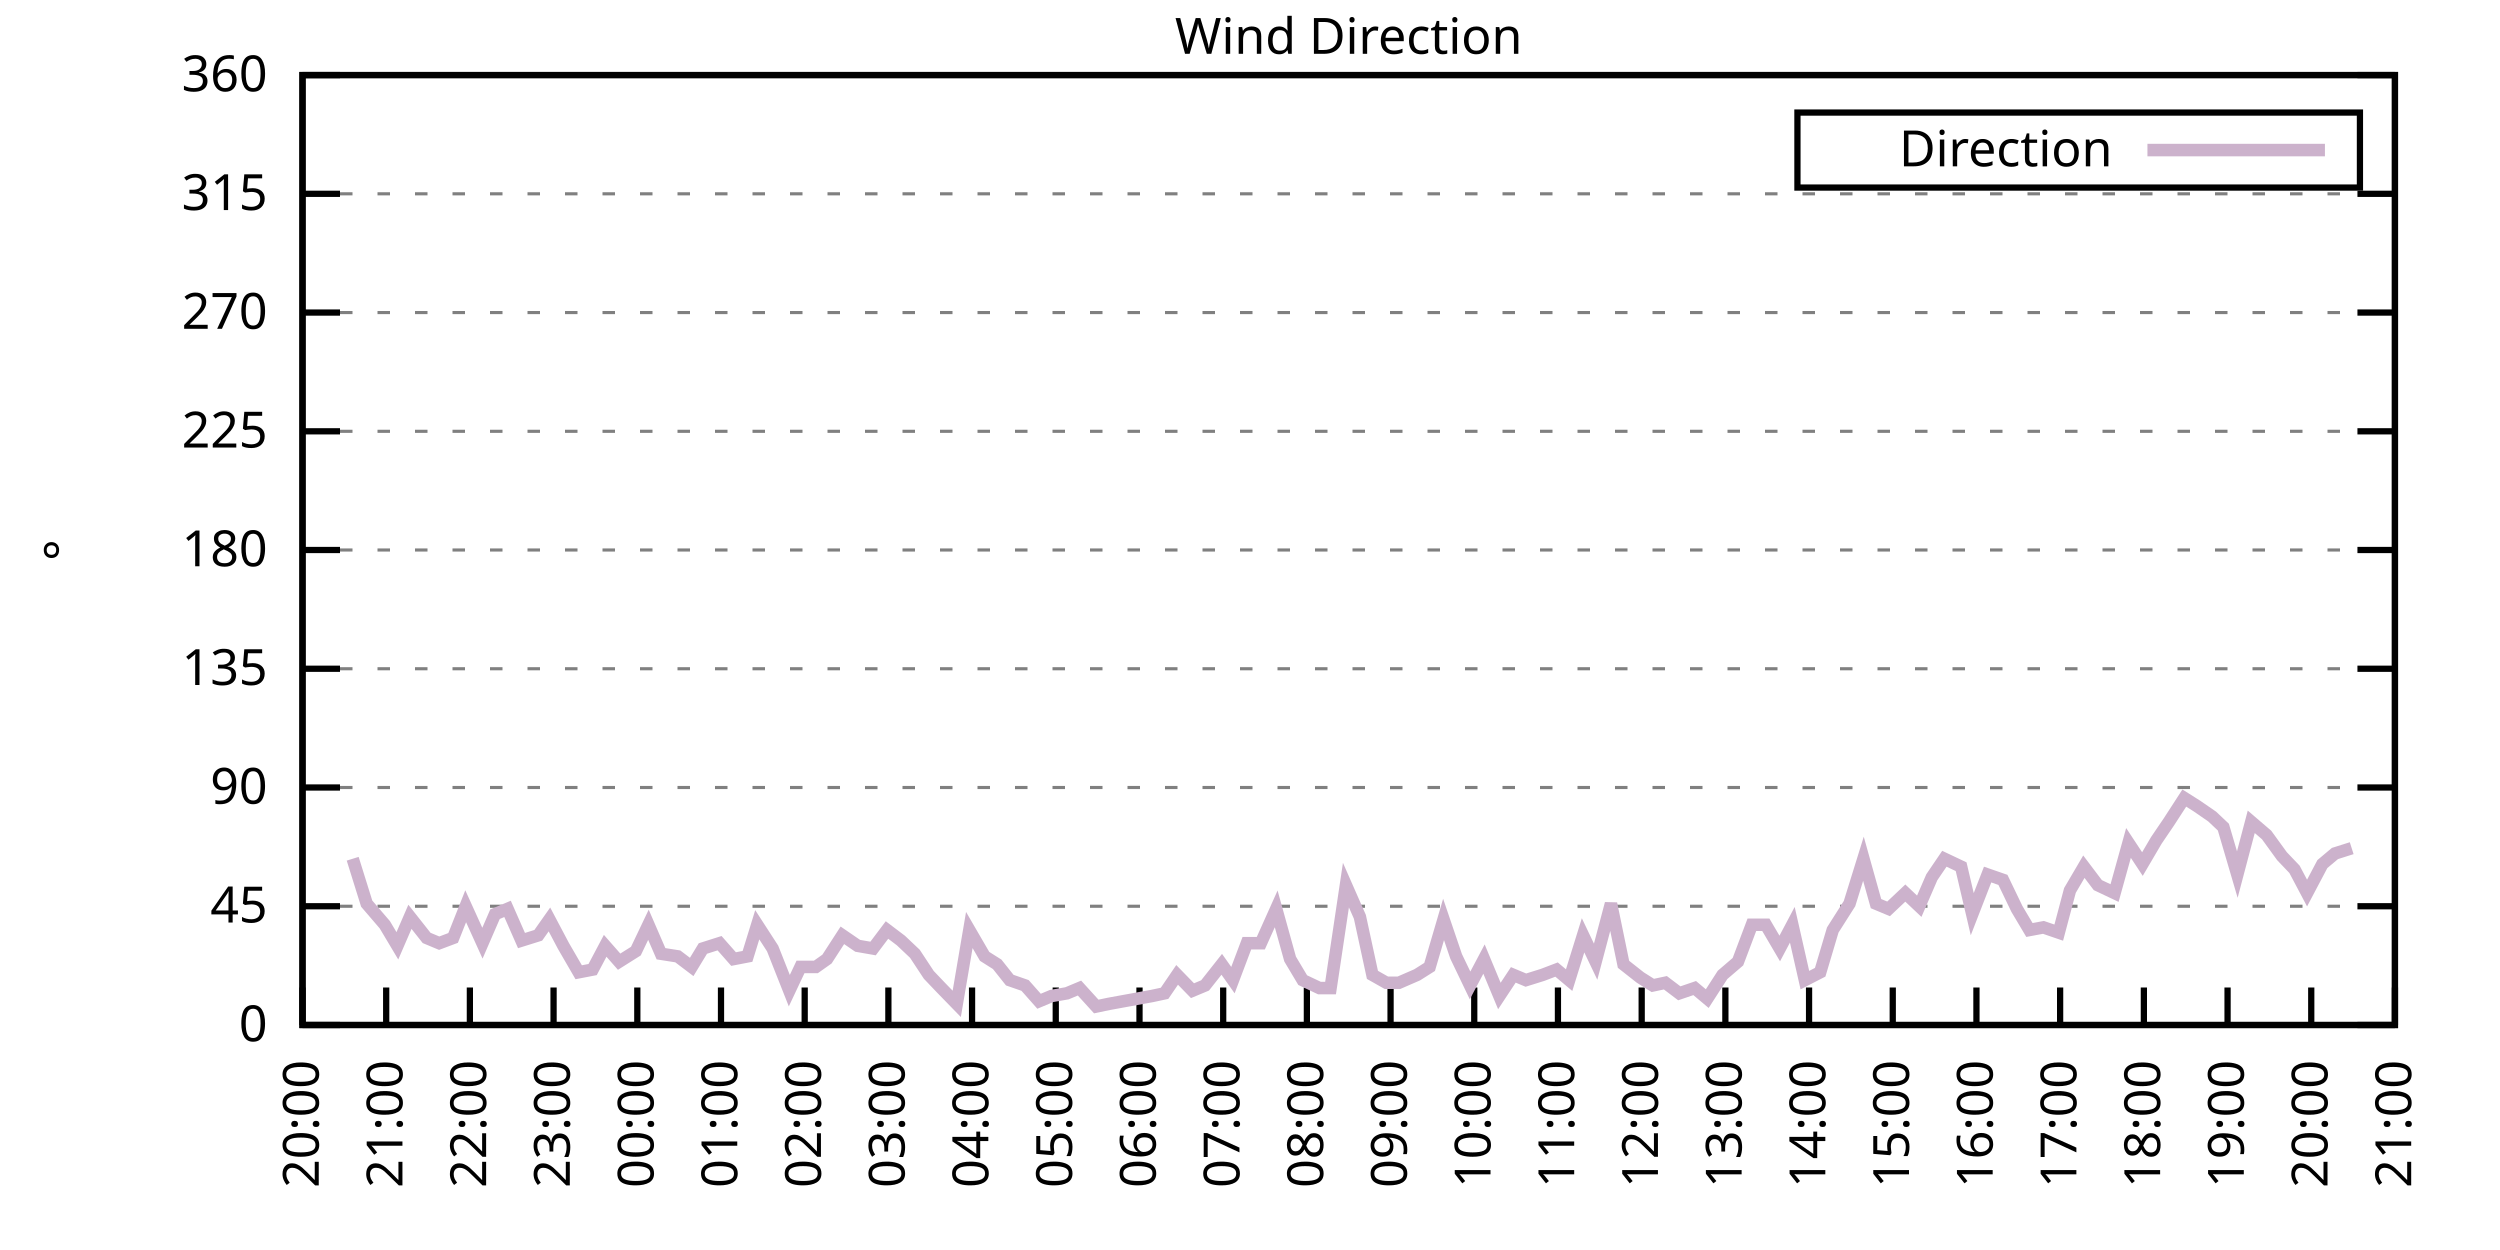
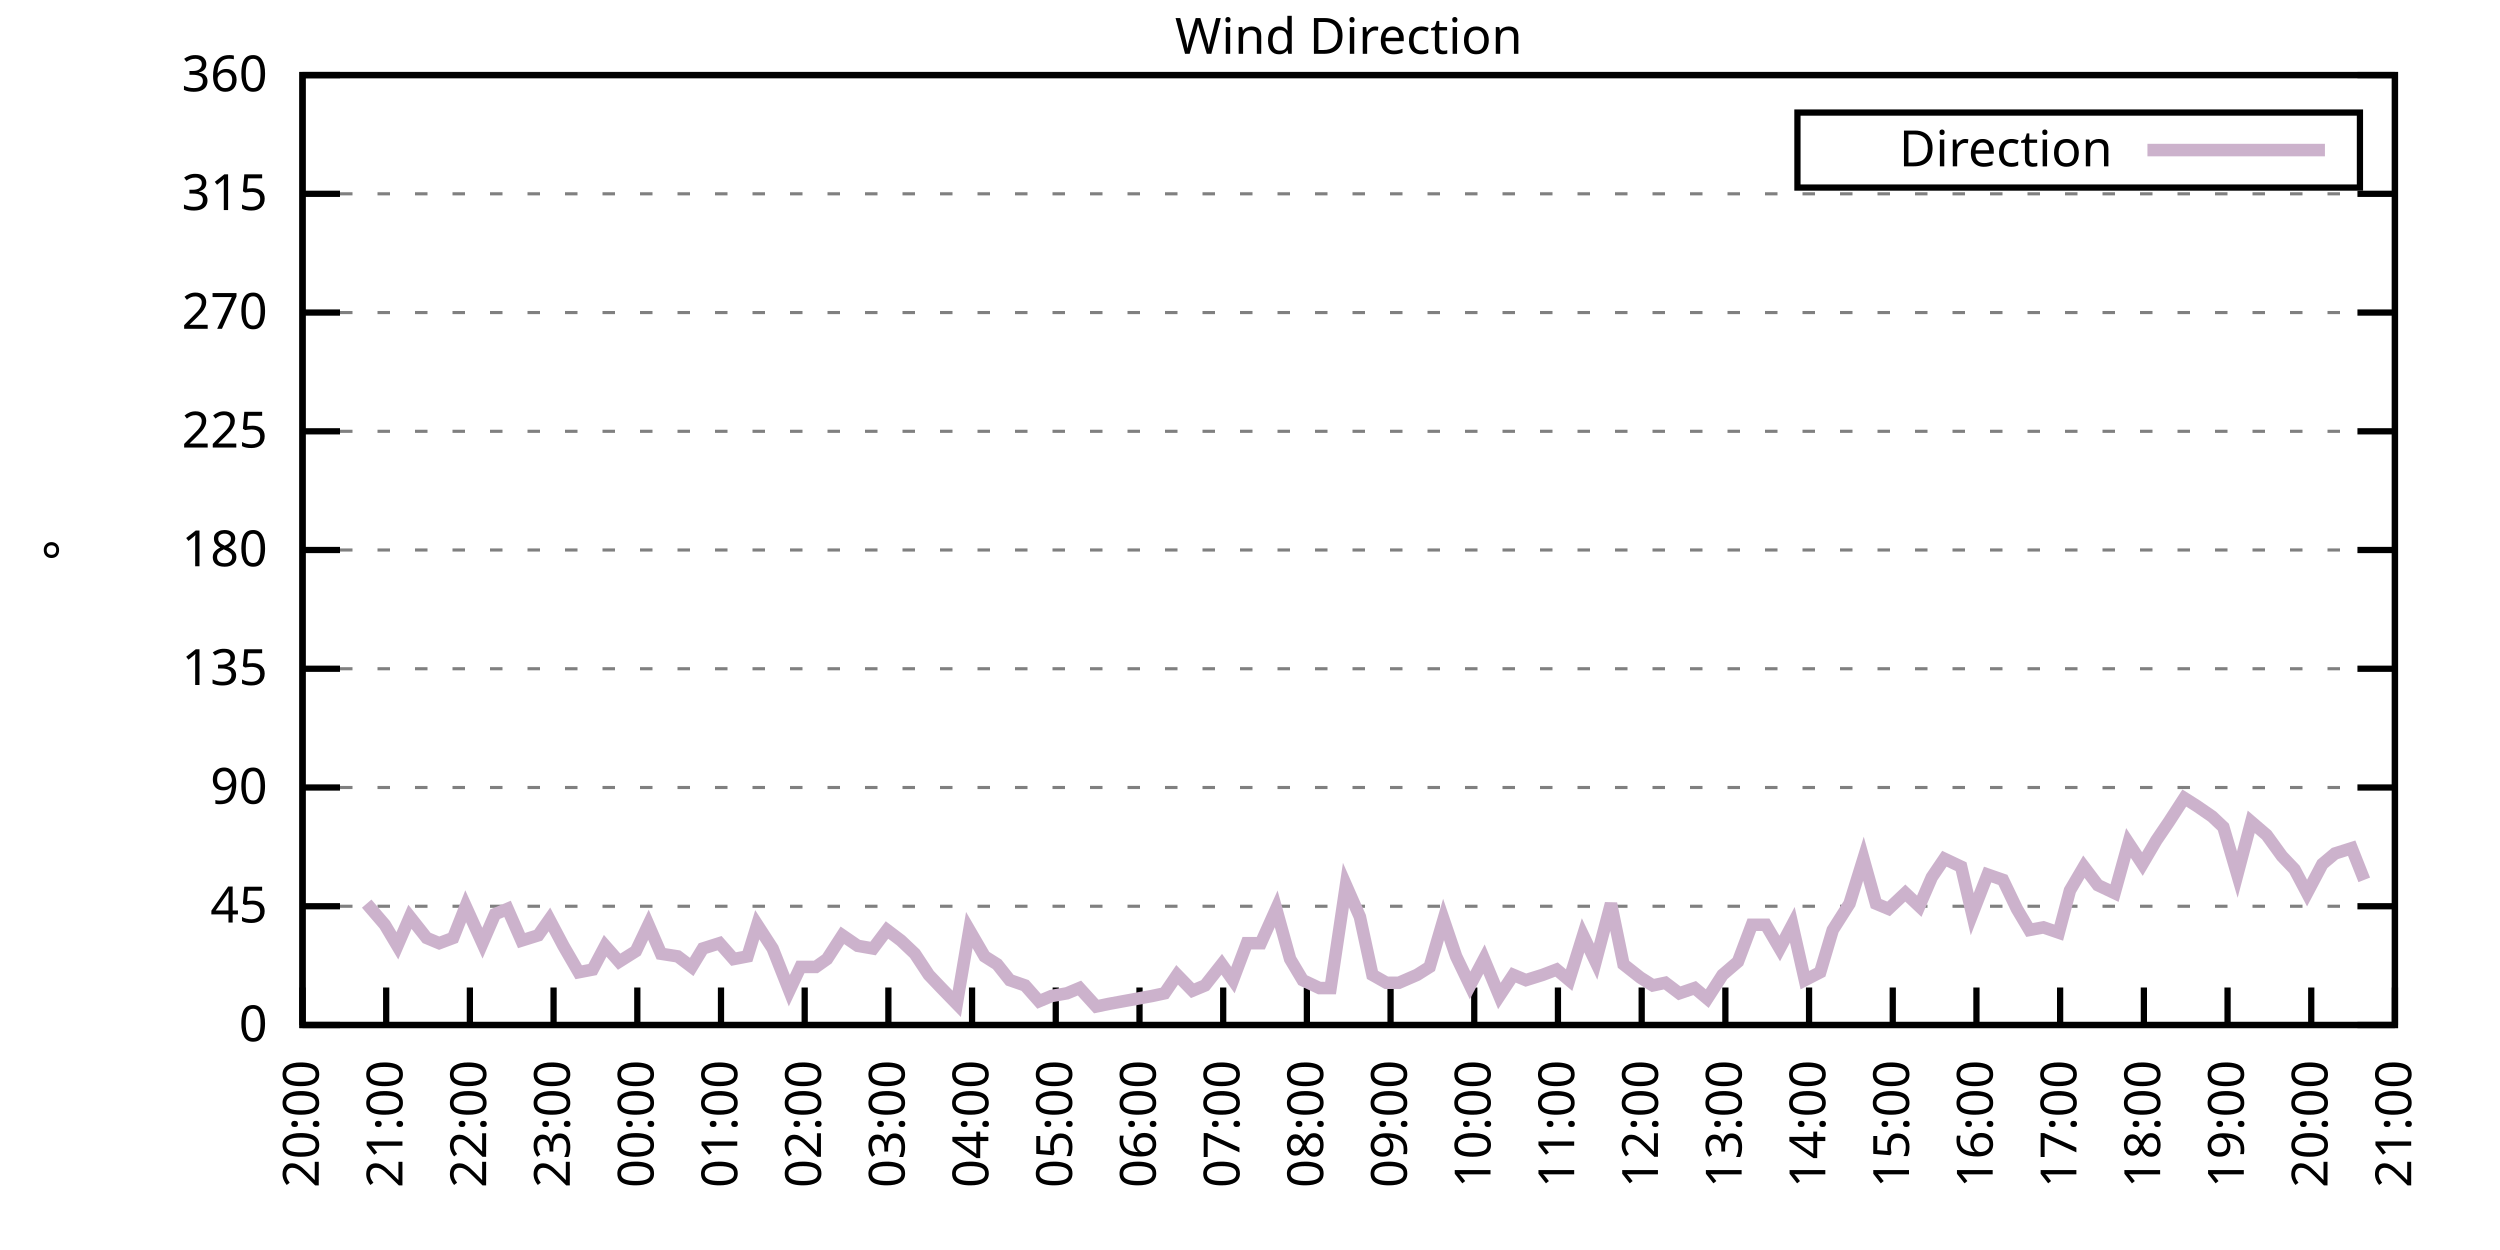
<svg xmlns="http://www.w3.org/2000/svg" xmlns:xlink="http://www.w3.org/1999/xlink" width="400" height="200" viewBox="0 0 400 200">
  <g id="gnuplot_canvas">
    <rect x="0" y="0" width="400" height="200" fill="none" />
    <defs>
      <circle id="gpDot" r="0.5" stroke-width="0.5" stroke="currentColor" />
      <path id="gpPt0" stroke-width="0.333" stroke="currentColor" d="M-1,0 h2 M0,-1 v2" />
      <path id="gpPt1" stroke-width="0.333" stroke="currentColor" d="M-1,-1 L1,1 M1,-1 L-1,1" />
      <path id="gpPt2" stroke-width="0.333" stroke="currentColor" d="M-1,0 L1,0 M0,-1 L0,1 M-1,-1 L1,1 M-1,1 L1,-1" />
      <rect id="gpPt3" stroke-width="0.333" stroke="currentColor" x="-1" y="-1" width="2" height="2" />
      <rect id="gpPt4" stroke-width="0.333" stroke="currentColor" fill="currentColor" x="-1" y="-1" width="2" height="2" />
      <circle id="gpPt5" stroke-width="0.333" stroke="currentColor" cx="0" cy="0" r="1" />
      <use xlink:href="#gpPt5" id="gpPt6" fill="currentColor" stroke="none" />
      <path id="gpPt7" stroke-width="0.333" stroke="currentColor" d="M0,-1.33 L-1.33,0.67 L1.33,0.67 z" />
      <use xlink:href="#gpPt7" id="gpPt8" fill="currentColor" stroke="none" />
      <use xlink:href="#gpPt7" id="gpPt9" stroke="currentColor" transform="rotate(180)" />
      <use xlink:href="#gpPt9" id="gpPt10" fill="currentColor" stroke="none" />
      <use xlink:href="#gpPt3" id="gpPt11" stroke="currentColor" transform="rotate(45)" />
      <use xlink:href="#gpPt11" id="gpPt12" fill="currentColor" stroke="none" />
      <path id="gpPt13" stroke-width="0.333" stroke="currentColor" d="M0,1.330 L1.265,0.411 L0.782,-1.067 L-0.782,-1.076 L-1.265,0.411 z" />
      <use xlink:href="#gpPt13" id="gpPt14" fill="currentColor" stroke="none" />
      <filter id="textbox" filterUnits="objectBoundingBox" x="0" y="0" height="1" width="1">
        <feFlood flood-color="white" flood-opacity="1" result="bgnd" />
        <feComposite in="SourceGraphic" in2="bgnd" operator="atop" />
      </filter>
      <filter id="greybox" filterUnits="objectBoundingBox" x="0" y="0" height="1" width="1">
        <feFlood flood-color="lightgrey" flood-opacity="1" result="grey" />
        <feComposite in="SourceGraphic" in2="grey" operator="atop" />
      </filter>
    </defs>
    <g fill="none" color="white" stroke="currentColor" stroke-width="1.00" stroke-linecap="butt" stroke-linejoin="miter">
</g>
    <g fill="none" color="black" stroke="currentColor" stroke-width="1.00" stroke-linecap="butt" stroke-linejoin="miter">
      <g stroke="none" shape-rendering="crispEdges">
        <polygon fill="rgb(255, 255, 255)" points="48.40,164.00 383.18,164.00 383.18,12.02 48.40,12.02 " />
      </g>
    </g>
    <g fill="none" color="black" stroke="currentColor" stroke-width="1.00" stroke-linecap="butt" stroke-linejoin="miter">
</g>
    <g fill="none" color="black" stroke="black" stroke-width="0.50" stroke-linecap="butt" stroke-linejoin="miter">
</g>
    <g fill="none" color="gray" stroke="currentColor" stroke-width="0.50" stroke-linecap="butt" stroke-linejoin="miter">
      <path stroke="gray" stroke-dasharray="2,4" class="gridline" d="M48.40,164.00 L383.19,164.00  " />
    </g>
    <g fill="none" color="gray" stroke="gray" stroke-width="1.00" stroke-linecap="butt" stroke-linejoin="miter">
</g>
    <g fill="none" color="black" stroke="currentColor" stroke-width="1.00" stroke-linecap="butt" stroke-linejoin="miter">
      <path stroke="black" d="M48.40,164.00 L54.40,164.00 M383.19,164.00 L377.19,164.00  " />
      <g transform="translate(42.80,166.60)" stroke="none" fill="black" font-family="Sans" font-size="8.00" text-anchor="end">
        <text>
          <tspan font-family="Sans"> 0</tspan>
        </text>
      </g>
    </g>
    <g fill="none" color="black" stroke="currentColor" stroke-width="1.00" stroke-linecap="butt" stroke-linejoin="miter">
</g>
    <g fill="none" color="black" stroke="black" stroke-width="0.50" stroke-linecap="butt" stroke-linejoin="miter">
</g>
    <g fill="none" color="gray" stroke="currentColor" stroke-width="0.50" stroke-linecap="butt" stroke-linejoin="miter">
      <path stroke="gray" stroke-dasharray="2,4" class="gridline" d="M48.40,145.00 L383.19,145.00  " />
    </g>
    <g fill="none" color="gray" stroke="gray" stroke-width="1.00" stroke-linecap="butt" stroke-linejoin="miter">
</g>
    <g fill="none" color="black" stroke="currentColor" stroke-width="1.00" stroke-linecap="butt" stroke-linejoin="miter">
      <path stroke="black" d="M48.40,145.00 L54.40,145.00 M383.19,145.00 L377.19,145.00  " />
      <g transform="translate(42.80,147.60)" stroke="none" fill="black" font-family="Sans" font-size="8.00" text-anchor="end">
        <text>
          <tspan font-family="Sans"> 45</tspan>
        </text>
      </g>
    </g>
    <g fill="none" color="black" stroke="currentColor" stroke-width="1.00" stroke-linecap="butt" stroke-linejoin="miter">
</g>
    <g fill="none" color="black" stroke="black" stroke-width="0.50" stroke-linecap="butt" stroke-linejoin="miter">
</g>
    <g fill="none" color="gray" stroke="currentColor" stroke-width="0.50" stroke-linecap="butt" stroke-linejoin="miter">
      <path stroke="gray" stroke-dasharray="2,4" class="gridline" d="M48.40,126.00 L383.19,126.00  " />
    </g>
    <g fill="none" color="gray" stroke="gray" stroke-width="1.00" stroke-linecap="butt" stroke-linejoin="miter">
</g>
    <g fill="none" color="black" stroke="currentColor" stroke-width="1.00" stroke-linecap="butt" stroke-linejoin="miter">
      <path stroke="black" d="M48.40,126.00 L54.40,126.00 M383.19,126.00 L377.19,126.00  " />
      <g transform="translate(42.80,128.60)" stroke="none" fill="black" font-family="Sans" font-size="8.00" text-anchor="end">
        <text>
          <tspan font-family="Sans"> 90</tspan>
        </text>
      </g>
    </g>
    <g fill="none" color="black" stroke="currentColor" stroke-width="1.00" stroke-linecap="butt" stroke-linejoin="miter">
</g>
    <g fill="none" color="black" stroke="black" stroke-width="0.50" stroke-linecap="butt" stroke-linejoin="miter">
</g>
    <g fill="none" color="gray" stroke="currentColor" stroke-width="0.50" stroke-linecap="butt" stroke-linejoin="miter">
      <path stroke="gray" stroke-dasharray="2,4" class="gridline" d="M48.40,107.00 L383.19,107.00  " />
    </g>
    <g fill="none" color="gray" stroke="gray" stroke-width="1.00" stroke-linecap="butt" stroke-linejoin="miter">
</g>
    <g fill="none" color="black" stroke="currentColor" stroke-width="1.00" stroke-linecap="butt" stroke-linejoin="miter">
      <path stroke="black" d="M48.40,107.00 L54.40,107.00 M383.19,107.00 L377.19,107.00  " />
      <g transform="translate(42.80,109.60)" stroke="none" fill="black" font-family="Sans" font-size="8.00" text-anchor="end">
        <text>
          <tspan font-family="Sans"> 135</tspan>
        </text>
      </g>
    </g>
    <g fill="none" color="black" stroke="currentColor" stroke-width="1.00" stroke-linecap="butt" stroke-linejoin="miter">
</g>
    <g fill="none" color="black" stroke="black" stroke-width="0.50" stroke-linecap="butt" stroke-linejoin="miter">
</g>
    <g fill="none" color="gray" stroke="currentColor" stroke-width="0.50" stroke-linecap="butt" stroke-linejoin="miter">
      <path stroke="gray" stroke-dasharray="2,4" class="gridline" d="M48.40,88.00 L383.19,88.00  " />
    </g>
    <g fill="none" color="gray" stroke="gray" stroke-width="1.00" stroke-linecap="butt" stroke-linejoin="miter">
</g>
    <g fill="none" color="black" stroke="currentColor" stroke-width="1.00" stroke-linecap="butt" stroke-linejoin="miter">
      <path stroke="black" d="M48.40,88.00 L54.40,88.00 M383.19,88.00 L377.19,88.00  " />
      <g transform="translate(42.80,90.60)" stroke="none" fill="black" font-family="Sans" font-size="8.00" text-anchor="end">
        <text>
          <tspan font-family="Sans"> 180</tspan>
        </text>
      </g>
    </g>
    <g fill="none" color="black" stroke="currentColor" stroke-width="1.00" stroke-linecap="butt" stroke-linejoin="miter">
</g>
    <g fill="none" color="black" stroke="black" stroke-width="0.50" stroke-linecap="butt" stroke-linejoin="miter">
</g>
    <g fill="none" color="gray" stroke="currentColor" stroke-width="0.50" stroke-linecap="butt" stroke-linejoin="miter">
      <path stroke="gray" stroke-dasharray="2,4" class="gridline" d="M48.40,69.01 L383.19,69.01  " />
    </g>
    <g fill="none" color="gray" stroke="gray" stroke-width="1.00" stroke-linecap="butt" stroke-linejoin="miter">
</g>
    <g fill="none" color="black" stroke="currentColor" stroke-width="1.00" stroke-linecap="butt" stroke-linejoin="miter">
      <path stroke="black" d="M48.40,69.01 L54.40,69.01 M383.19,69.01 L377.19,69.01  " />
      <g transform="translate(42.80,71.61)" stroke="none" fill="black" font-family="Sans" font-size="8.00" text-anchor="end">
        <text>
          <tspan font-family="Sans"> 225</tspan>
        </text>
      </g>
    </g>
    <g fill="none" color="black" stroke="currentColor" stroke-width="1.00" stroke-linecap="butt" stroke-linejoin="miter">
</g>
    <g fill="none" color="black" stroke="black" stroke-width="0.50" stroke-linecap="butt" stroke-linejoin="miter">
</g>
    <g fill="none" color="gray" stroke="currentColor" stroke-width="0.50" stroke-linecap="butt" stroke-linejoin="miter">
      <path stroke="gray" stroke-dasharray="2,4" class="gridline" d="M48.40,50.01 L383.19,50.01  " />
    </g>
    <g fill="none" color="gray" stroke="gray" stroke-width="1.00" stroke-linecap="butt" stroke-linejoin="miter">
</g>
    <g fill="none" color="black" stroke="currentColor" stroke-width="1.00" stroke-linecap="butt" stroke-linejoin="miter">
      <path stroke="black" d="M48.40,50.01 L54.40,50.01 M383.19,50.01 L377.19,50.01  " />
      <g transform="translate(42.80,52.61)" stroke="none" fill="black" font-family="Sans" font-size="8.00" text-anchor="end">
        <text>
          <tspan font-family="Sans"> 270</tspan>
        </text>
      </g>
    </g>
    <g fill="none" color="black" stroke="currentColor" stroke-width="1.00" stroke-linecap="butt" stroke-linejoin="miter">
</g>
    <g fill="none" color="black" stroke="black" stroke-width="0.50" stroke-linecap="butt" stroke-linejoin="miter">
</g>
    <g fill="none" color="gray" stroke="currentColor" stroke-width="0.50" stroke-linecap="butt" stroke-linejoin="miter">
      <path stroke="gray" stroke-dasharray="2,4" class="gridline" d="M48.40,31.01 L383.19,31.01  " />
    </g>
    <g fill="none" color="gray" stroke="gray" stroke-width="1.00" stroke-linecap="butt" stroke-linejoin="miter">
</g>
    <g fill="none" color="black" stroke="currentColor" stroke-width="1.00" stroke-linecap="butt" stroke-linejoin="miter">
      <path stroke="black" d="M48.40,31.01 L54.40,31.01 M383.19,31.01 L377.19,31.01  " />
      <g transform="translate(42.80,33.61)" stroke="none" fill="black" font-family="Sans" font-size="8.00" text-anchor="end">
        <text>
          <tspan font-family="Sans"> 315</tspan>
        </text>
      </g>
    </g>
    <g fill="none" color="black" stroke="currentColor" stroke-width="1.00" stroke-linecap="butt" stroke-linejoin="miter">
</g>
    <g fill="none" color="black" stroke="black" stroke-width="0.50" stroke-linecap="butt" stroke-linejoin="miter">
</g>
    <g fill="none" color="gray" stroke="currentColor" stroke-width="0.50" stroke-linecap="butt" stroke-linejoin="miter">
      <path stroke="gray" stroke-dasharray="2,4" class="gridline" d="M48.40,12.01 L383.19,12.01  " />
    </g>
    <g fill="none" color="gray" stroke="gray" stroke-width="1.00" stroke-linecap="butt" stroke-linejoin="miter">
</g>
    <g fill="none" color="black" stroke="currentColor" stroke-width="1.00" stroke-linecap="butt" stroke-linejoin="miter">
      <path stroke="black" d="M48.40,12.01 L54.40,12.01 M383.19,12.01 L377.19,12.01  " />
      <g transform="translate(42.80,14.61)" stroke="none" fill="black" font-family="Sans" font-size="8.00" text-anchor="end">
        <text>
          <tspan font-family="Sans"> 360</tspan>
        </text>
      </g>
    </g>
    <g fill="none" color="black" stroke="currentColor" stroke-width="1.00" stroke-linecap="butt" stroke-linejoin="miter">
      <path stroke="black" d="M48.40,164.00 L48.40,158.00  " />
      <g transform="translate(51.00,169.60) rotate(270.00)" stroke="none" fill="black" font-family="Sans" font-size="8.00" text-anchor="end">
        <text>
          <tspan font-family="Sans">20:00</tspan>
        </text>
      </g>
    </g>
    <g fill="none" color="black" stroke="currentColor" stroke-width="1.00" stroke-linecap="butt" stroke-linejoin="miter">
      <path stroke="black" d="M61.79,164.00 L61.79,158.00  " />
      <g transform="translate(64.39,169.60) rotate(270.00)" stroke="none" fill="black" font-family="Sans" font-size="8.00" text-anchor="end">
        <text>
          <tspan font-family="Sans">21:00</tspan>
        </text>
      </g>
    </g>
    <g fill="none" color="black" stroke="currentColor" stroke-width="1.00" stroke-linecap="butt" stroke-linejoin="miter">
      <path stroke="black" d="M75.18,164.00 L75.18,158.00  " />
      <g transform="translate(77.78,169.60) rotate(270.00)" stroke="none" fill="black" font-family="Sans" font-size="8.00" text-anchor="end">
        <text>
          <tspan font-family="Sans">22:00</tspan>
        </text>
      </g>
    </g>
    <g fill="none" color="black" stroke="currentColor" stroke-width="1.00" stroke-linecap="butt" stroke-linejoin="miter">
      <path stroke="black" d="M88.57,164.00 L88.57,158.00  " />
      <g transform="translate(91.17,169.60) rotate(270.00)" stroke="none" fill="black" font-family="Sans" font-size="8.00" text-anchor="end">
        <text>
          <tspan font-family="Sans">23:00</tspan>
        </text>
      </g>
    </g>
    <g fill="none" color="black" stroke="currentColor" stroke-width="1.00" stroke-linecap="butt" stroke-linejoin="miter">
      <path stroke="black" d="M101.97,164.00 L101.97,158.00  " />
      <g transform="translate(104.57,169.60) rotate(270.00)" stroke="none" fill="black" font-family="Sans" font-size="8.00" text-anchor="end">
        <text>
          <tspan font-family="Sans">00:00</tspan>
        </text>
      </g>
    </g>
    <g fill="none" color="black" stroke="currentColor" stroke-width="1.00" stroke-linecap="butt" stroke-linejoin="miter">
      <path stroke="black" d="M115.36,164.00 L115.36,158.00  " />
      <g transform="translate(117.96,169.60) rotate(270.00)" stroke="none" fill="black" font-family="Sans" font-size="8.00" text-anchor="end">
        <text>
          <tspan font-family="Sans">01:00</tspan>
        </text>
      </g>
    </g>
    <g fill="none" color="black" stroke="currentColor" stroke-width="1.00" stroke-linecap="butt" stroke-linejoin="miter">
      <path stroke="black" d="M128.75,164.00 L128.75,158.00  " />
      <g transform="translate(131.35,169.60) rotate(270.00)" stroke="none" fill="black" font-family="Sans" font-size="8.00" text-anchor="end">
        <text>
          <tspan font-family="Sans">02:00</tspan>
        </text>
      </g>
    </g>
    <g fill="none" color="black" stroke="currentColor" stroke-width="1.00" stroke-linecap="butt" stroke-linejoin="miter">
      <path stroke="black" d="M142.14,164.00 L142.14,158.00  " />
      <g transform="translate(144.74,169.60) rotate(270.00)" stroke="none" fill="black" font-family="Sans" font-size="8.00" text-anchor="end">
        <text>
          <tspan font-family="Sans">03:00</tspan>
        </text>
      </g>
    </g>
    <g fill="none" color="black" stroke="currentColor" stroke-width="1.00" stroke-linecap="butt" stroke-linejoin="miter">
      <path stroke="black" d="M155.53,164.00 L155.53,158.00  " />
      <g transform="translate(158.13,169.60) rotate(270.00)" stroke="none" fill="black" font-family="Sans" font-size="8.00" text-anchor="end">
        <text>
          <tspan font-family="Sans">04:00</tspan>
        </text>
      </g>
    </g>
    <g fill="none" color="black" stroke="currentColor" stroke-width="1.00" stroke-linecap="butt" stroke-linejoin="miter">
      <path stroke="black" d="M168.92,164.00 L168.92,158.00  " />
      <g transform="translate(171.52,169.60) rotate(270.00)" stroke="none" fill="black" font-family="Sans" font-size="8.00" text-anchor="end">
        <text>
          <tspan font-family="Sans">05:00</tspan>
        </text>
      </g>
    </g>
    <g fill="none" color="black" stroke="currentColor" stroke-width="1.00" stroke-linecap="butt" stroke-linejoin="miter">
      <path stroke="black" d="M182.32,164.00 L182.32,158.00  " />
      <g transform="translate(184.92,169.60) rotate(270.00)" stroke="none" fill="black" font-family="Sans" font-size="8.00" text-anchor="end">
        <text>
          <tspan font-family="Sans">06:00</tspan>
        </text>
      </g>
    </g>
    <g fill="none" color="black" stroke="currentColor" stroke-width="1.00" stroke-linecap="butt" stroke-linejoin="miter">
      <path stroke="black" d="M195.71,164.00 L195.71,158.00  " />
      <g transform="translate(198.31,169.60) rotate(270.00)" stroke="none" fill="black" font-family="Sans" font-size="8.00" text-anchor="end">
        <text>
          <tspan font-family="Sans">07:00</tspan>
        </text>
      </g>
    </g>
    <g fill="none" color="black" stroke="currentColor" stroke-width="1.00" stroke-linecap="butt" stroke-linejoin="miter">
      <path stroke="black" d="M209.10,164.00 L209.10,158.00  " />
      <g transform="translate(211.70,169.60) rotate(270.00)" stroke="none" fill="black" font-family="Sans" font-size="8.00" text-anchor="end">
        <text>
          <tspan font-family="Sans">08:00</tspan>
        </text>
      </g>
    </g>
    <g fill="none" color="black" stroke="currentColor" stroke-width="1.00" stroke-linecap="butt" stroke-linejoin="miter">
      <path stroke="black" d="M222.49,164.00 L222.49,158.00  " />
      <g transform="translate(225.09,169.60) rotate(270.00)" stroke="none" fill="black" font-family="Sans" font-size="8.00" text-anchor="end">
        <text>
          <tspan font-family="Sans">09:00</tspan>
        </text>
      </g>
    </g>
    <g fill="none" color="black" stroke="currentColor" stroke-width="1.00" stroke-linecap="butt" stroke-linejoin="miter">
      <path stroke="black" d="M235.88,164.00 L235.88,158.00  " />
      <g transform="translate(238.48,169.60) rotate(270.00)" stroke="none" fill="black" font-family="Sans" font-size="8.00" text-anchor="end">
        <text>
          <tspan font-family="Sans">10:00</tspan>
        </text>
      </g>
    </g>
    <g fill="none" color="black" stroke="currentColor" stroke-width="1.00" stroke-linecap="butt" stroke-linejoin="miter">
      <path stroke="black" d="M249.27,164.00 L249.27,158.00  " />
      <g transform="translate(251.87,169.60) rotate(270.00)" stroke="none" fill="black" font-family="Sans" font-size="8.00" text-anchor="end">
        <text>
          <tspan font-family="Sans">11:00</tspan>
        </text>
      </g>
    </g>
    <g fill="none" color="black" stroke="currentColor" stroke-width="1.00" stroke-linecap="butt" stroke-linejoin="miter">
      <path stroke="black" d="M262.67,164.00 L262.67,158.00  " />
      <g transform="translate(265.27,169.60) rotate(270.00)" stroke="none" fill="black" font-family="Sans" font-size="8.00" text-anchor="end">
        <text>
          <tspan font-family="Sans">12:00</tspan>
        </text>
      </g>
    </g>
    <g fill="none" color="black" stroke="currentColor" stroke-width="1.00" stroke-linecap="butt" stroke-linejoin="miter">
      <path stroke="black" d="M276.06,164.00 L276.06,158.00  " />
      <g transform="translate(278.66,169.60) rotate(270.00)" stroke="none" fill="black" font-family="Sans" font-size="8.00" text-anchor="end">
        <text>
          <tspan font-family="Sans">13:00</tspan>
        </text>
      </g>
    </g>
    <g fill="none" color="black" stroke="currentColor" stroke-width="1.00" stroke-linecap="butt" stroke-linejoin="miter">
      <path stroke="black" d="M289.45,164.00 L289.45,158.00  " />
      <g transform="translate(292.05,169.60) rotate(270.00)" stroke="none" fill="black" font-family="Sans" font-size="8.00" text-anchor="end">
        <text>
          <tspan font-family="Sans">14:00</tspan>
        </text>
      </g>
    </g>
    <g fill="none" color="black" stroke="currentColor" stroke-width="1.00" stroke-linecap="butt" stroke-linejoin="miter">
      <path stroke="black" d="M302.84,164.00 L302.84,158.00  " />
      <g transform="translate(305.44,169.60) rotate(270.00)" stroke="none" fill="black" font-family="Sans" font-size="8.00" text-anchor="end">
        <text>
          <tspan font-family="Sans">15:00</tspan>
        </text>
      </g>
    </g>
    <g fill="none" color="black" stroke="currentColor" stroke-width="1.00" stroke-linecap="butt" stroke-linejoin="miter">
      <path stroke="black" d="M316.23,164.00 L316.23,158.00  " />
      <g transform="translate(318.83,169.60) rotate(270.00)" stroke="none" fill="black" font-family="Sans" font-size="8.00" text-anchor="end">
        <text>
          <tspan font-family="Sans">16:00</tspan>
        </text>
      </g>
    </g>
    <g fill="none" color="black" stroke="currentColor" stroke-width="1.00" stroke-linecap="butt" stroke-linejoin="miter">
      <path stroke="black" d="M329.62,164.00 L329.62,158.00  " />
      <g transform="translate(332.22,169.60) rotate(270.00)" stroke="none" fill="black" font-family="Sans" font-size="8.00" text-anchor="end">
        <text>
          <tspan font-family="Sans">17:00</tspan>
        </text>
      </g>
    </g>
    <g fill="none" color="black" stroke="currentColor" stroke-width="1.00" stroke-linecap="butt" stroke-linejoin="miter">
      <path stroke="black" d="M343.02,164.00 L343.02,158.00  " />
      <g transform="translate(345.62,169.60) rotate(270.00)" stroke="none" fill="black" font-family="Sans" font-size="8.00" text-anchor="end">
        <text>
          <tspan font-family="Sans">18:00</tspan>
        </text>
      </g>
    </g>
    <g fill="none" color="black" stroke="currentColor" stroke-width="1.00" stroke-linecap="butt" stroke-linejoin="miter">
      <path stroke="black" d="M356.41,164.00 L356.41,158.00  " />
      <g transform="translate(359.01,169.60) rotate(270.00)" stroke="none" fill="black" font-family="Sans" font-size="8.00" text-anchor="end">
        <text>
          <tspan font-family="Sans">19:00</tspan>
        </text>
      </g>
    </g>
    <g fill="none" color="black" stroke="currentColor" stroke-width="1.00" stroke-linecap="butt" stroke-linejoin="miter">
      <path stroke="black" d="M369.80,164.00 L369.80,158.00  " />
      <g transform="translate(372.40,169.60) rotate(270.00)" stroke="none" fill="black" font-family="Sans" font-size="8.00" text-anchor="end">
        <text>
          <tspan font-family="Sans">20:00</tspan>
        </text>
      </g>
    </g>
    <g fill="none" color="black" stroke="currentColor" stroke-width="1.00" stroke-linecap="butt" stroke-linejoin="miter">
      <path stroke="black" d="M383.19,164.00 L383.19,158.00  " />
      <g transform="translate(385.79,169.60) rotate(270.00)" stroke="none" fill="black" font-family="Sans" font-size="8.00" text-anchor="end">
        <text>
          <tspan font-family="Sans">21:00</tspan>
        </text>
      </g>
    </g>
    <g fill="none" color="black" stroke="currentColor" stroke-width="1.00" stroke-linecap="butt" stroke-linejoin="miter">
</g>
    <g fill="none" color="black" stroke="currentColor" stroke-width="1.00" stroke-linecap="butt" stroke-linejoin="miter">
      <path stroke="black" d="M48.40,12.01 L48.40,164.00 L383.19,164.00 L383.19,12.01 L48.40,12.01 Z  " />
    </g>
    <g fill="none" color="black" stroke="currentColor" stroke-width="1.00" stroke-linecap="butt" stroke-linejoin="miter">
</g>
    <g fill="none" color="black" stroke="currentColor" stroke-width="1.00" stroke-linecap="butt" stroke-linejoin="miter">
      <path stroke="black" d="M287.59,30.01 L287.59,18.01 L377.59,18.01 L377.59,30.01 L287.59,30.01 Z  " />
    </g>
    <g id="Wind_direction_plot_1">
      <g fill="none" color="white" stroke="black" stroke-width="2.00" stroke-linecap="butt" stroke-linejoin="miter">
</g>
      <g fill="none" color="black" stroke="currentColor" stroke-width="2.00" stroke-linecap="butt" stroke-linejoin="miter">
        <g transform="translate(337.99,26.61)" stroke="none" fill="black" font-family="Sans" font-size="8.00" text-anchor="end">
          <text>
            <tspan font-family="Sans">Direction</tspan>
          </text>
        </g>
      </g>
      <g fill="none" color="black" stroke="currentColor" stroke-width="2.00" stroke-linecap="butt" stroke-linejoin="miter">
-         <path stroke="rgb(204, 178, 204)" d="M343.59,24.01 L371.99,24.01 M56.43,137.40 L58.67,144.58 L61.57,147.96 L63.58,151.33 L65.59,146.69 L68.26,150.07   L70.27,150.91 L72.50,150.07 L74.51,145.00 L77.19,150.91 L79.20,146.27 L81.21,145.42 L83.44,150.49 L86.12,149.65   L87.91,147.11 L90.14,151.33 L92.59,155.56 L94.82,155.13 L96.83,151.33 L99.06,153.87 L101.74,152.18 L103.75,147.96   L105.76,152.60 L108.44,153.02 L110.67,154.71 L112.46,151.76 L115.13,150.91 L117.37,153.45 L119.60,153.02 L121.16,147.96   L123.62,151.76 L126.29,158.51 L128.08,154.71 L130.54,154.71 L132.32,153.45 L134.78,149.65 L137.23,151.33 L139.69,151.76   L141.92,148.80 L144.15,150.49 L146.38,152.60 L148.61,155.98 L150.62,158.09 L153.08,160.62 L155.09,148.80 L157.54,153.02   L159.55,154.29 L161.56,156.82 L164.01,157.67 L166.25,160.20 L168.25,159.36 L170.71,158.93 L172.72,158.09 L175.40,161.04   L177.41,160.62 L184.32,159.36 L186.33,158.93 L188.34,155.98 L190.80,158.51 L192.81,157.67 L195.48,154.29 L197.27,156.82   L199.50,150.91 L201.73,150.91 L204.19,145.42 L206.42,153.45 L208.43,156.82 L211.11,158.09 L212.89,158.09 L215.35,141.62   L217.58,146.69 L219.59,155.98 L221.82,157.24 L223.83,157.24 L226.73,155.98 L228.74,154.71 L230.97,147.11 L232.98,153.02   L235.21,157.67 L237.44,153.45 L239.90,159.36 L242.13,155.98 L244.14,156.82 L246.82,155.98 L249.05,155.13 L251.06,156.82   L253.29,149.65 L255.30,153.87 L257.76,144.58 L259.76,154.29 L262.44,156.40 L264.45,157.67 L266.46,157.24 L268.69,158.93   L271.15,158.09 L273.16,159.78 L275.61,155.98 L278.07,153.87 L280.30,147.96 L282.53,147.96 L284.76,151.76 L286.77,147.96   L288.78,156.82 L291.23,155.56 L293.24,148.80 L295.92,144.58 L298.15,137.40 L300.16,144.58 L302.17,145.42 L304.85,142.89   L307.08,145.00 L309.09,140.36 L311.10,137.40 L313.78,138.67 L315.56,146.27 L318.02,139.93 L320.47,140.78 L322.70,145.42   L324.71,148.80 L326.95,148.38 L329.40,149.22 L331.19,142.47 L333.42,138.67 L335.65,141.62 L338.33,142.89 L340.56,134.87   L342.79,138.25 L345.02,134.45 L347.03,131.49 L349.49,127.69 L351.50,128.96 L353.95,130.65 L355.74,132.34 L357.97,139.93   L360.20,131.49 L362.66,133.60 L365.11,136.98 L367.12,139.09 L369.13,142.89 L371.58,138.25 L373.59,136.56 L376.27,135.71    " />
+         <path stroke="rgb(204, 178, 204)" d="M343.59,24.01 L371.99,24.01 M58.67,144.58 L61.57,147.96 L63.58,151.33 L65.59,146.69 L68.26,150.07 L70.27,150.91   L72.50,150.07 L74.51,145.00 L77.19,150.91 L79.20,146.27 L81.21,145.42 L83.44,150.49 L86.12,149.65 L87.91,147.11   L90.14,151.33 L92.59,155.56 L94.82,155.13 L96.83,151.33 L99.06,153.87 L101.74,152.18 L103.75,147.96 L105.76,152.60   L108.44,153.02 L110.67,154.71 L112.46,151.76 L115.13,150.91 L117.37,153.45 L119.60,153.02 L121.16,147.96 L123.62,151.76   L126.29,158.51 L128.08,154.71 L130.54,154.71 L132.32,153.45 L134.78,149.65 L137.23,151.33 L139.69,151.76 L141.92,148.80   L144.15,150.49 L146.38,152.60 L148.61,155.98 L150.62,158.09 L153.08,160.62 L155.09,148.80 L157.54,153.02 L159.55,154.29   L161.56,156.82 L164.01,157.67 L166.25,160.20 L168.25,159.36 L170.71,158.93 L172.72,158.09 L175.40,161.04 L177.41,160.62   L184.32,159.36 L186.33,158.93 L188.34,155.98 L190.80,158.51 L192.81,157.67 L195.48,154.29 L197.27,156.82 L199.50,150.91   L201.73,150.91 L204.19,145.42 L206.42,153.45 L208.43,156.82 L211.11,158.09 L212.89,158.09 L215.35,141.62 L217.58,146.69   L219.59,155.98 L221.82,157.24 L223.83,157.24 L226.73,155.98 L228.74,154.71 L230.97,147.11 L232.98,153.02 L235.21,157.67   L237.44,153.45 L239.90,159.36 L242.13,155.98 L244.14,156.82 L246.82,155.98 L249.05,155.13 L251.06,156.82 L253.29,149.65   L255.30,153.87 L257.76,144.58 L259.76,154.29 L262.44,156.40 L264.45,157.67 L266.46,157.24 L268.69,158.93 L271.15,158.09   L273.16,159.78 L275.61,155.98 L278.07,153.87 L280.30,147.96 L282.53,147.96 L284.76,151.76 L286.77,147.96 L288.78,156.82   L291.23,155.56 L293.24,148.80 L295.92,144.58 L298.15,137.40 L300.16,144.58 L302.17,145.42 L304.85,142.89 L307.08,145.00   L309.09,140.36 L311.10,137.40 L313.78,138.67 L315.56,146.27 L318.02,139.93 L320.47,140.78 L322.70,145.42 L324.71,148.80   L326.95,148.38 L329.40,149.22 L331.19,142.47 L333.42,138.67 L335.65,141.62 L338.33,142.89 L340.56,134.87 L342.79,138.25   L345.02,134.45 L347.03,131.49 L349.49,127.69 L351.50,128.96 L353.95,130.65 L355.74,132.34 L357.97,139.93 L360.20,131.49   L362.66,133.60 L365.11,136.98 L367.12,139.09 L369.13,142.89 L371.58,138.25 L373.59,136.56 L376.27,135.71 L378.28,140.78    " />
      </g>
    </g>
    <g fill="none" color="black" stroke="currentColor" stroke-width="2.00" stroke-linecap="butt" stroke-linejoin="miter">
</g>
    <g fill="none" color="black" stroke="black" stroke-width="1.00" stroke-linecap="butt" stroke-linejoin="miter">
</g>
    <g fill="none" color="black" stroke="currentColor" stroke-width="1.00" stroke-linecap="butt" stroke-linejoin="miter">
      <path stroke="black" d="M48.40,12.01 L48.40,164.00 L383.19,164.00 L383.19,12.01 L48.40,12.01 Z  " />
      <g transform="translate(12.80,88.01) rotate(270.00)" stroke="none" fill="black" font-family="Sans" font-size="8.00" text-anchor="middle">
        <text>
          <tspan font-family="Sans">°</tspan>
        </text>
      </g>
    </g>
    <g fill="none" color="black" stroke="currentColor" stroke-width="1.00" stroke-linecap="butt" stroke-linejoin="miter">
</g>
    <g fill="none" color="black" stroke="currentColor" stroke-width="1.00" stroke-linecap="butt" stroke-linejoin="miter">
      <g transform="translate(215.79,8.61)" stroke="none" fill="black" font-family="Sans" font-size="8.00" text-anchor="middle">
        <text>
          <tspan font-family="Sans">Wind Direction</tspan>
        </text>
      </g>
    </g>
    <g fill="none" color="black" stroke="currentColor" stroke-width="1.00" stroke-linecap="butt" stroke-linejoin="miter">
</g>
  </g>
</svg>
